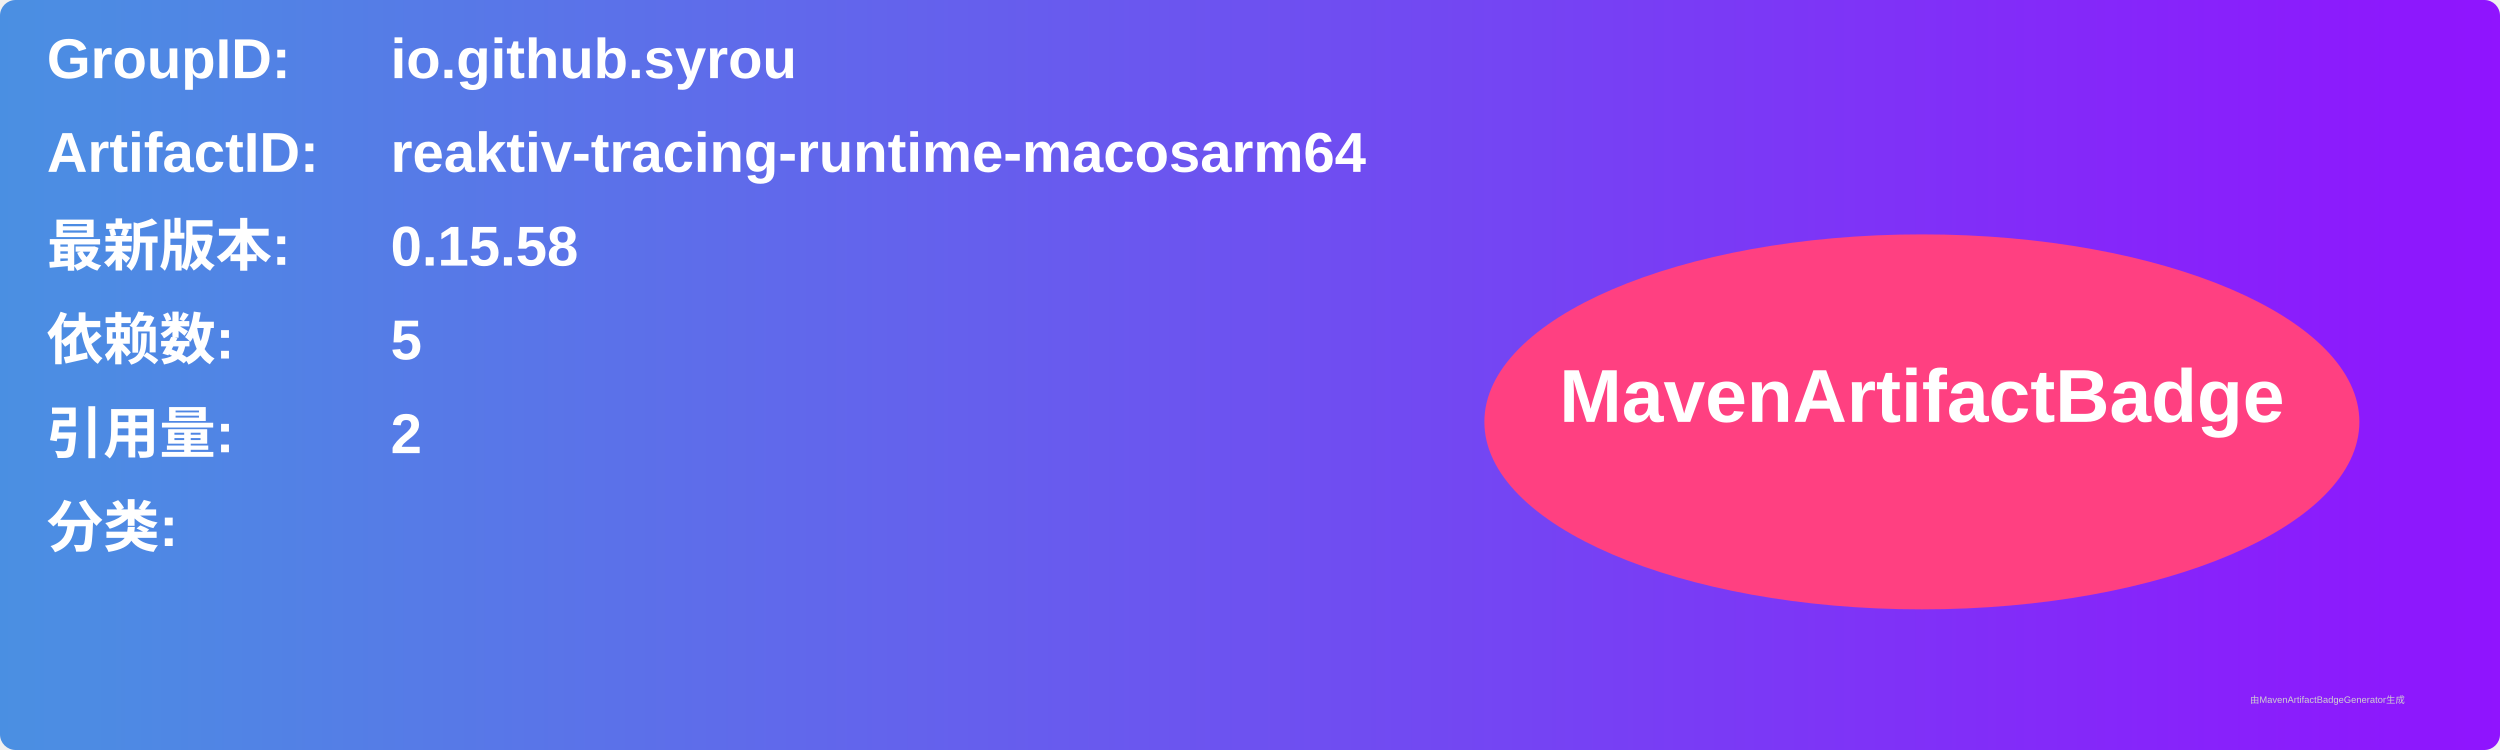
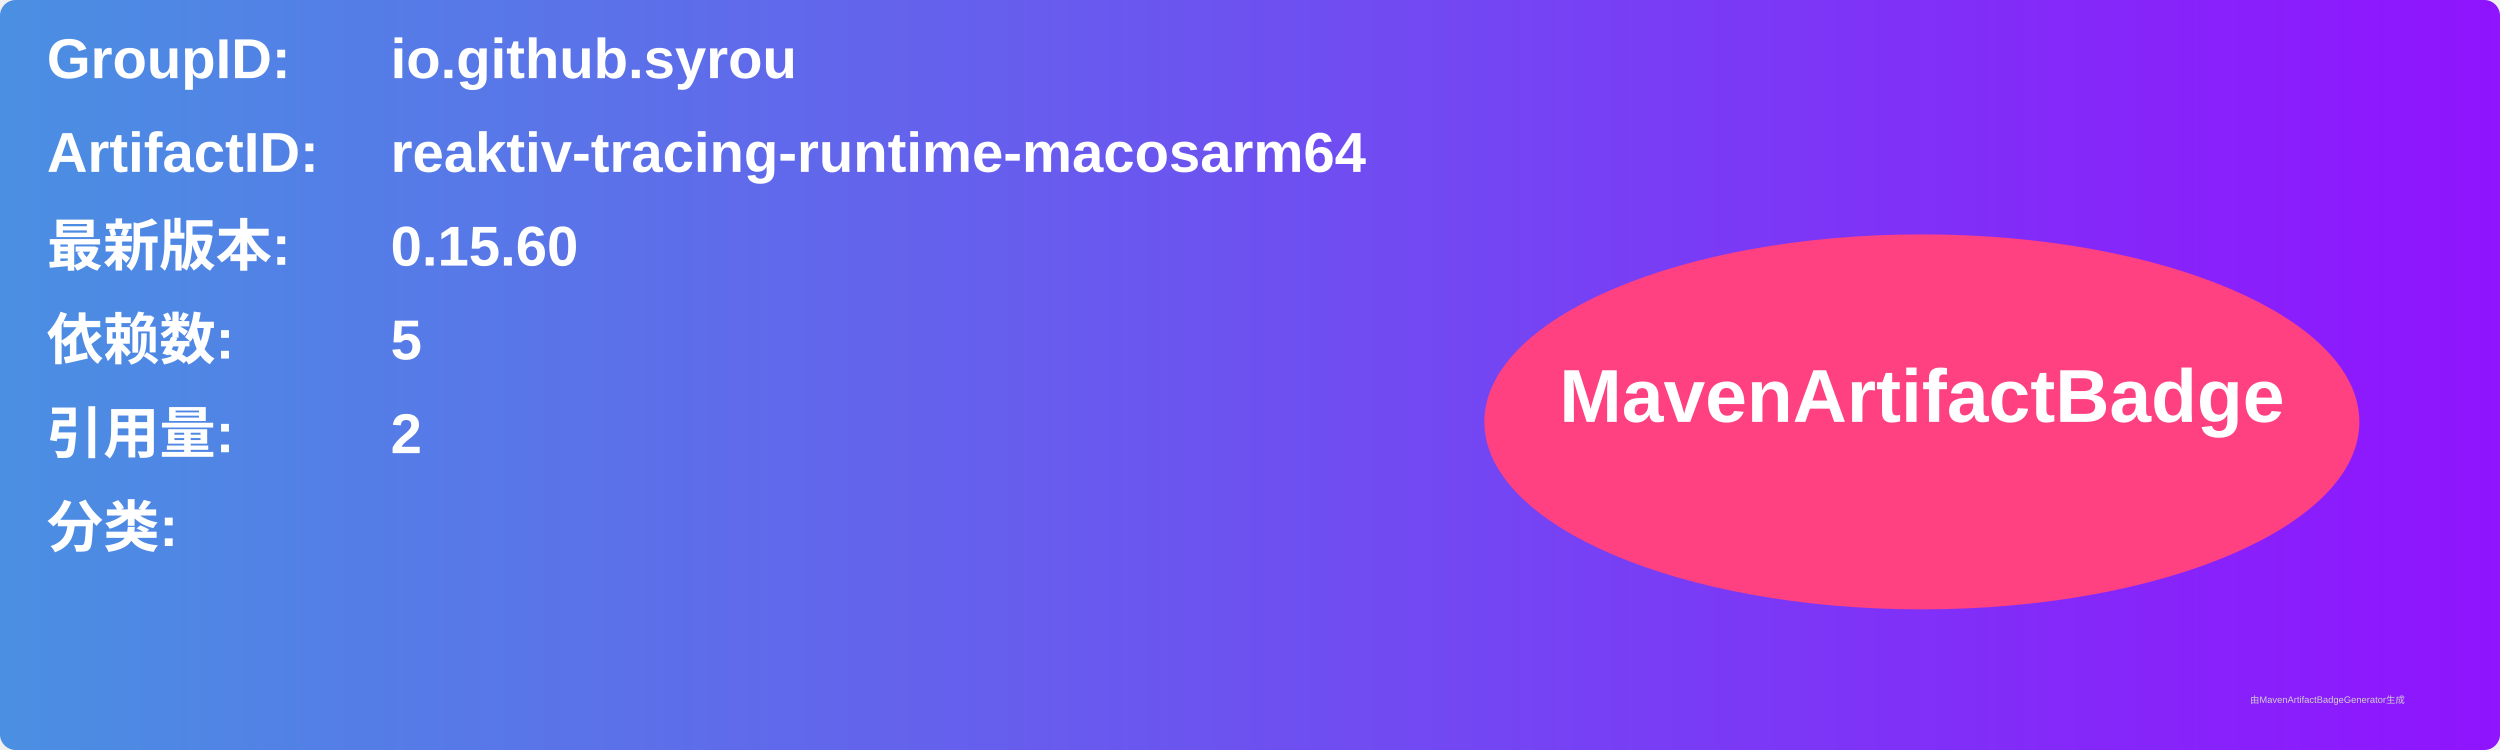
<svg xmlns="http://www.w3.org/2000/svg" width="800" height="240" viewBox="0 0 800 240">
  <linearGradient id="grad" x1="0%" y1="0%" x2="100%" y2="0%">
    <stop offset="0%" stop-color="#4a90e2" />
    <stop offset="100%" stop-color="#9013fe" />
  </linearGradient>
  <rect width="100%" height="100%" rx="5" ry="5" fill="url(#grad)" />
  <g transform="translate(15, 15)">
    <text x="0" y="10" font-family="Arial" font-size="18" fill="white" font-weight="bold" width="260">GroupID:</text>
    <text x="110" y="10" font-family="Arial" font-size="18" fill="white" font-weight="bold" width="460">io.github.syrou</text>
    <text x="0" y="40" font-family="Arial" font-size="18" fill="white" font-weight="bold" width="260">ArtifactID:</text>
    <text x="110" y="40" font-family="Arial" font-size="18" fill="white" font-weight="bold" width="460">reaktiv-tracing-runtime-macosarm64</text>
    <text x="0" y="70" font-family="Arial" font-size="18" fill="white" font-weight="bold">最新版本:</text>
    <text x="110" y="70" font-family="Arial" font-size="18" fill="white" font-weight="bold">
-       <tspan font-weight="bold">0.15.58</tspan>
+       <tspan font-weight="bold">0.15.60</tspan>
    </text>
    <text x="0" y="100" font-family="Arial" font-size="18" fill="white" font-weight="bold">依赖数: </text>
    <text x="110" y="100" font-family="Arial" font-size="18" fill="white">
      <tspan font-weight="bold">5</tspan>
    </text>
    <text x="0" y="130" font-family="Arial" font-size="18" fill="white" font-weight="bold">引用量: </text>
    <text x="110" y="130" font-family="Arial" font-size="18" fill="white">
      <tspan font-weight="bold">2</tspan>
    </text>
    <text x="0" y="160" font-family="Arial" font-size="18" fill="white" font-weight="bold">分类:</text>
    <text x="10" y="190" font-family="Arial" font-size="10" fill="white">
      <tspan font-weight="bold" />
    </text>
    <ellipse cx="600" cy="120" rx="140" ry="60" fill="#ff4081" />
    <text x="600" y="120" text-anchor="middle" font-family="Arial" font-size="24" fill="white" font-weight="bold">MavenArtifactBadge</text>
  </g>
  <text x="720" y="225" font-family="Arial" font-size="3" fill="#d0d0d0">由MavenArtifactBadgeGenerator生成</text>
</svg>
